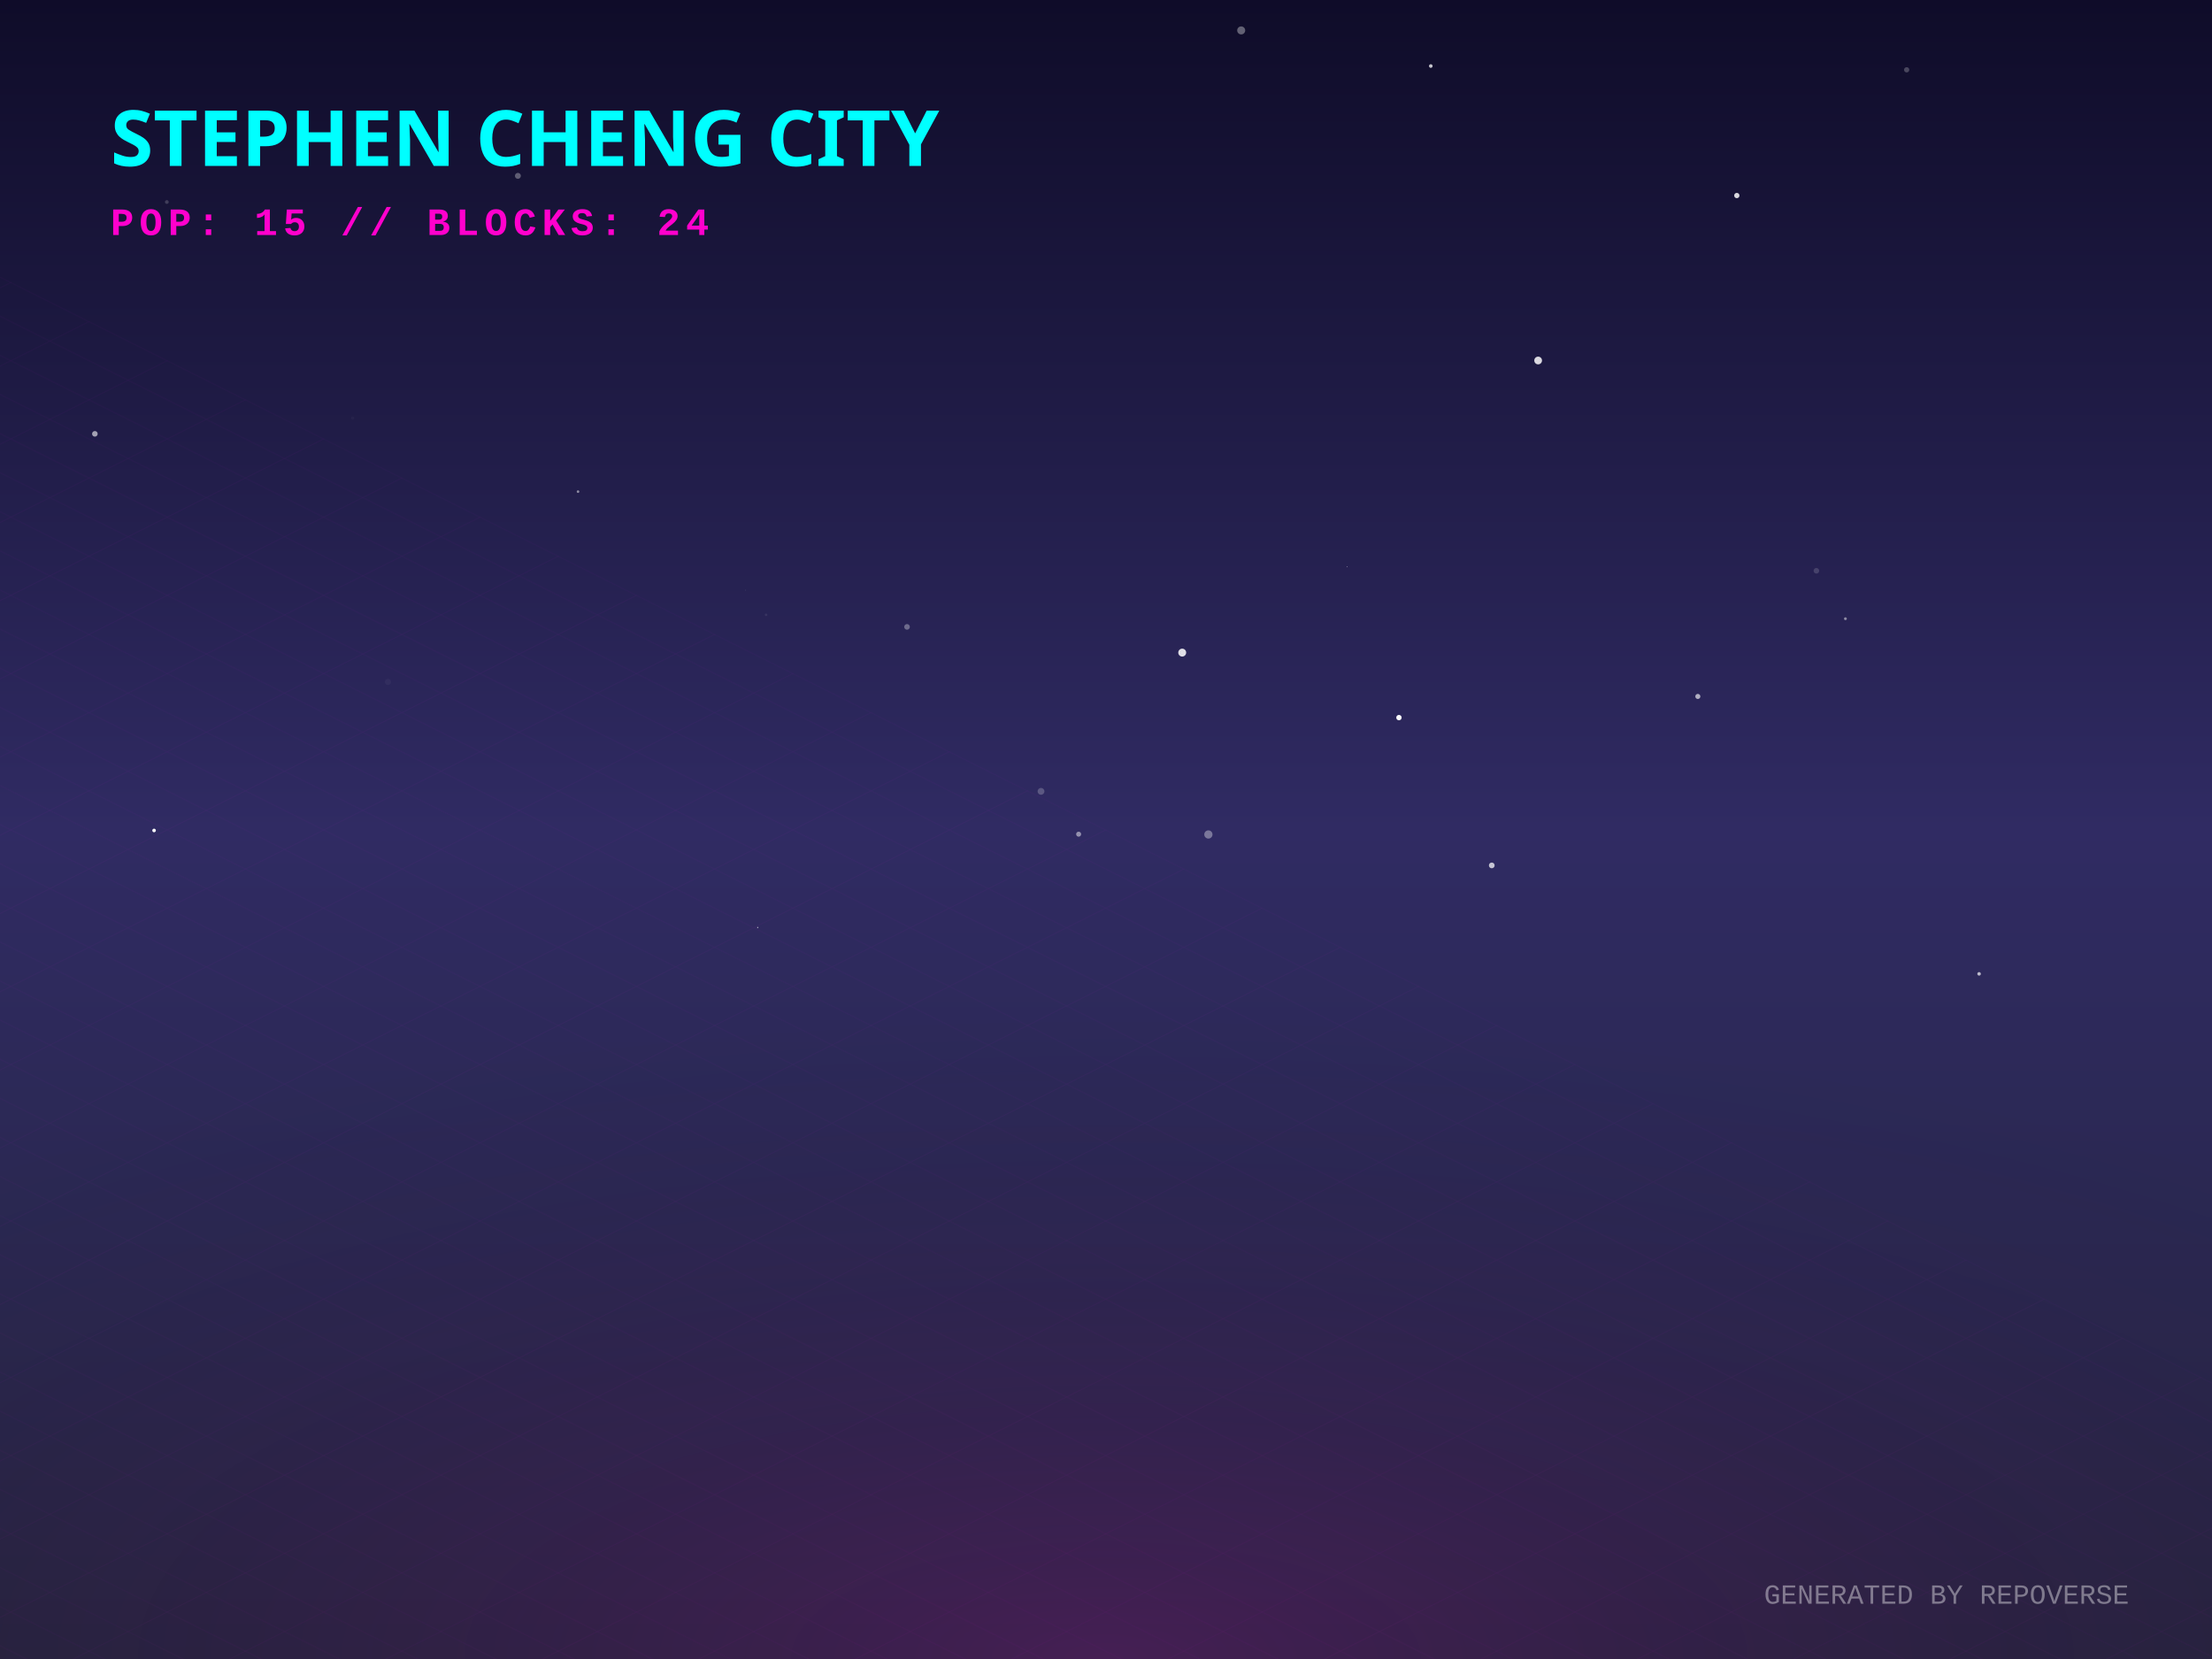
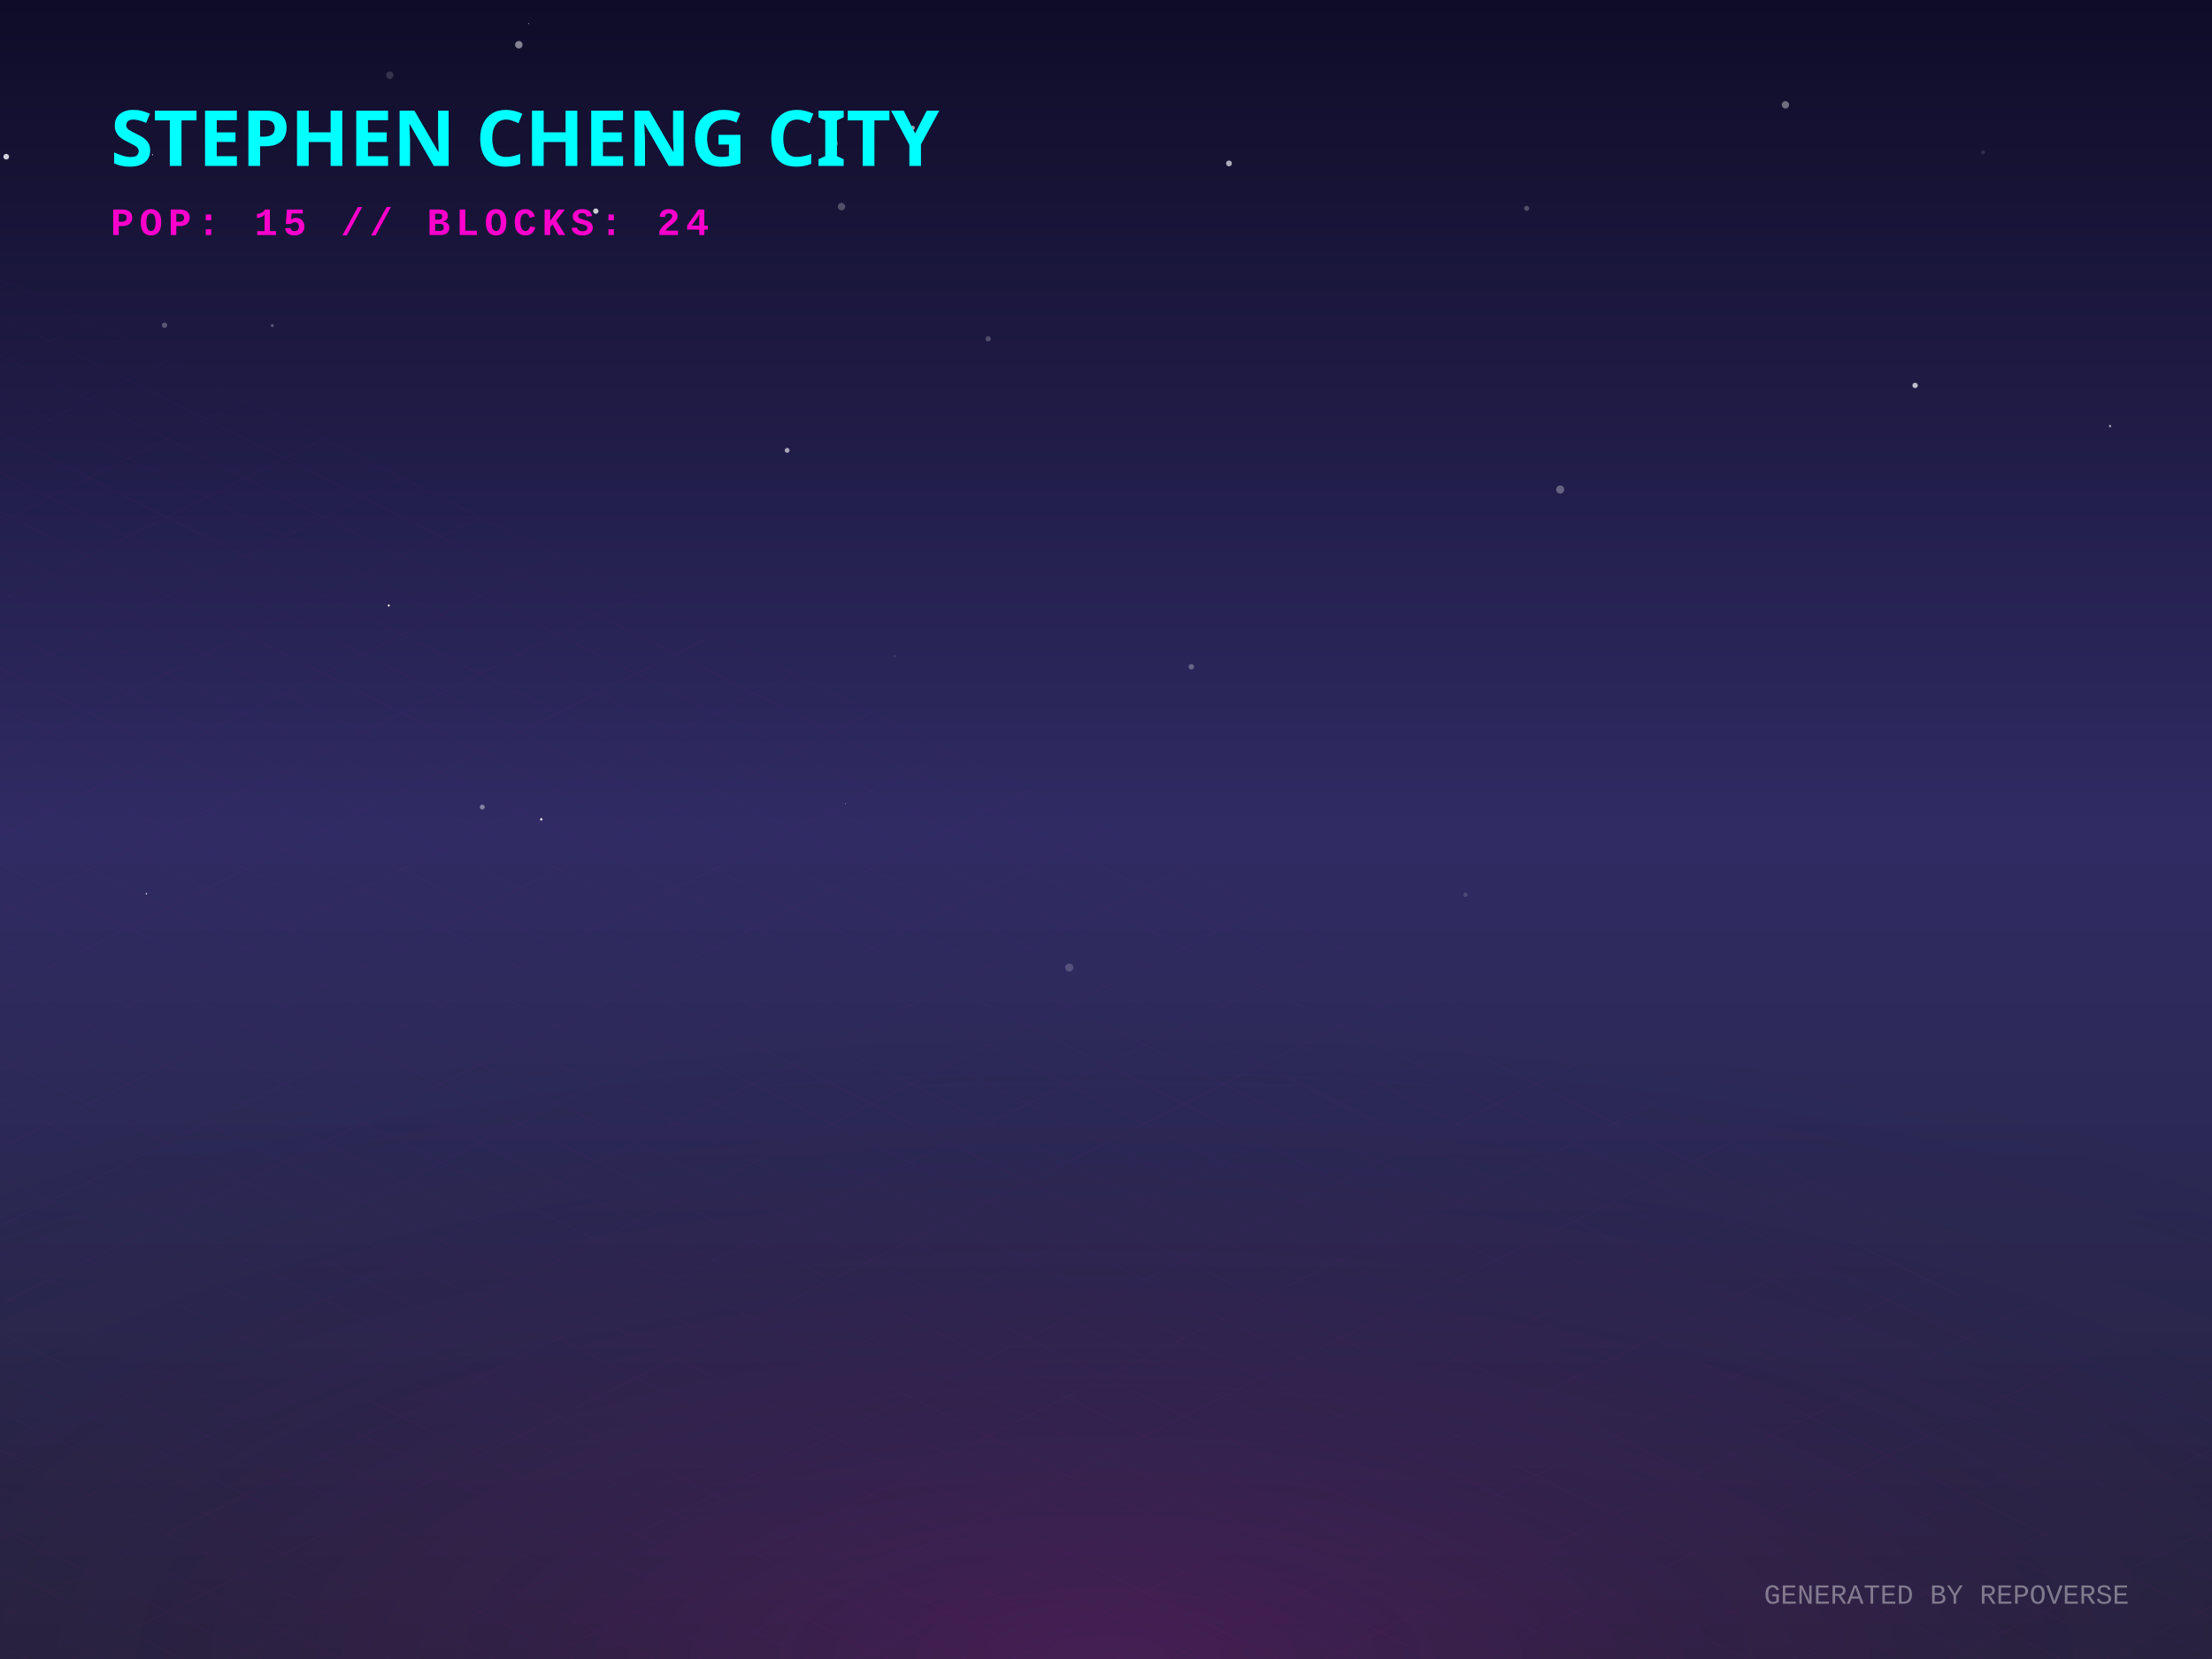
<svg xmlns="http://www.w3.org/2000/svg" width="800" height="600" viewBox="0 0 800 600">
  <defs>
    <linearGradient id="skyGradient" x1="0%" y1="0%" x2="0%" y2="100%">
      <stop offset="0%" stop-color="#0f0c29" />
      <stop offset="50%" stop-color="#302b63" />
      <stop offset="100%" stop-color="#24243e" />
    </linearGradient>
    <pattern id="gridPattern" width="40" height="20" patternUnits="userSpaceOnUse" patternTransform="rotate(0)">
      <path d="M 40 0 L 0 0 0 20" fill="none" stroke="magenta" stroke-width="0.5" opacity="0.2" />
    </pattern>
    <radialGradient id="floorGlow" cx="50%" cy="100%" r="80%">
      <stop offset="0%" stop-color="#ff00cc" stop-opacity="0.15" />
      <stop offset="100%" stop-color="transparent" />
    </radialGradient>
    <linearGradient id="gradLeft-happy" x1="0%" y1="0%" x2="100%" y2="100%">
      <stop offset="0%" stop-color="#FFD700" stop-opacity="0.8" />
      <stop offset="100%" stop-color="#050510" stop-opacity="0.9" />
    </linearGradient>
    <linearGradient id="gradRight-happy" x1="0%" y1="0%" x2="0%" y2="100%">
      <stop offset="0%" stop-color="#FFD700" stop-opacity="0.6" />
      <stop offset="100%" stop-color="#0b0b1a" stop-opacity="0.8" />
    </linearGradient>
    <linearGradient id="gradLeft-focused" x1="0%" y1="0%" x2="100%" y2="100%">
      <stop offset="0%" stop-color="#00FF94" stop-opacity="0.8" />
      <stop offset="100%" stop-color="#050510" stop-opacity="0.9" />
    </linearGradient>
    <linearGradient id="gradRight-focused" x1="0%" y1="0%" x2="0%" y2="100%">
      <stop offset="0%" stop-color="#00FF94" stop-opacity="0.6" />
      <stop offset="100%" stop-color="#0b0b1a" stop-opacity="0.8" />
    </linearGradient>
    <linearGradient id="gradLeft-calm" x1="0%" y1="0%" x2="100%" y2="100%">
      <stop offset="0%" stop-color="#00C2FF" stop-opacity="0.8" />
      <stop offset="100%" stop-color="#050510" stop-opacity="0.9" />
    </linearGradient>
    <linearGradient id="gradRight-calm" x1="0%" y1="0%" x2="0%" y2="100%">
      <stop offset="0%" stop-color="#00C2FF" stop-opacity="0.6" />
      <stop offset="100%" stop-color="#0b0b1a" stop-opacity="0.8" />
    </linearGradient>
    <linearGradient id="gradLeft-stressed" x1="0%" y1="0%" x2="100%" y2="100%">
      <stop offset="0%" stop-color="#FF2A6D" stop-opacity="0.8" />
      <stop offset="100%" stop-color="#050510" stop-opacity="0.9" />
    </linearGradient>
    <linearGradient id="gradRight-stressed" x1="0%" y1="0%" x2="0%" y2="100%">
      <stop offset="0%" stop-color="#FF2A6D" stop-opacity="0.6" />
      <stop offset="100%" stop-color="#0b0b1a" stop-opacity="0.8" />
    </linearGradient>
    <linearGradient id="gradLeft-energetic" x1="0%" y1="0%" x2="100%" y2="100%">
      <stop offset="0%" stop-color="#D300C5" stop-opacity="0.8" />
      <stop offset="100%" stop-color="#050510" stop-opacity="0.9" />
    </linearGradient>
    <linearGradient id="gradRight-energetic" x1="0%" y1="0%" x2="0%" y2="100%">
      <stop offset="0%" stop-color="#D300C5" stop-opacity="0.6" />
      <stop offset="100%" stop-color="#0b0b1a" stop-opacity="0.8" />
    </linearGradient>
  </defs>
  <rect width="100%" height="100%" fill="url(#skyGradient)" />
-   <circle cx="140.309" cy="246.628" r="1.123" fill="white" opacity="0.037" />
-   <circle cx="505.948" cy="259.532" r="0.975" fill="white" opacity="0.979" />
-   <circle cx="34.308" cy="156.904" r="1.014" fill="white" opacity="0.587" />
-   <circle cx="487.197" cy="205.02" r="0.115" fill="white" opacity="0.886" />
-   <circle cx="556.291" cy="130.377" r="1.401" fill="white" opacity="0.833" />
-   <circle cx="689.571" cy="25.25" r="0.95" fill="white" opacity="0.234" />
-   <circle cx="55.724" cy="300.348" r="0.648" fill="white" opacity="0.977" />
-   <circle cx="539.516" cy="312.986" r="1.036" fill="white" opacity="0.724" />
-   <circle cx="209.056" cy="177.799" r="0.467" fill="white" opacity="0.492" />
-   <circle cx="427.564" cy="236.024" r="1.43" fill="white" opacity="0.855" />
-   <circle cx="374.731" cy="50.773" r="0.015" fill="white" opacity="0.662" />
-   <circle cx="187.305" cy="63.603" r="1.075" fill="white" opacity="0.316" />
-   <circle cx="127.528" cy="151.204" r="0.558" fill="white" opacity="0.028" />
-   <circle cx="437.029" cy="301.799" r="1.49" fill="white" opacity="0.359" />
-   <circle cx="667.419" cy="223.768" r="0.515" fill="white" opacity="0.47" />
-   <circle cx="277.063" cy="222.355" r="0.454" fill="white" opacity="0.081" />
-   <circle cx="628.143" cy="70.72" r="0.957" fill="white" opacity="0.838" />
-   <circle cx="715.764" cy="352.21" r="0.637" fill="white" opacity="0.681" />
-   <circle cx="390.104" cy="301.693" r="0.905" fill="white" opacity="0.487" />
-   <circle cx="106.694" cy="293.698" r="0.017" fill="white" opacity="0.875" />
-   <circle cx="656.924" cy="206.431" r="1.009" fill="white" opacity="0.15" />
-   <circle cx="448.894" cy="10.999" r="1.449" fill="white" opacity="0.344" />
-   <circle cx="376.498" cy="286.202" r="1.228" fill="white" opacity="0.216" />
-   <circle cx="274.04" cy="335.448" r="0.228" fill="white" opacity="0.635" />
-   <circle cx="269.592" cy="213.439" r="0.087" fill="white" opacity="0.409" />
-   <circle cx="60.341" cy="73.061" r="0.68" fill="white" opacity="0.177" />
-   <circle cx="517.466" cy="23.883" r="0.654" fill="white" opacity="0.758" />
-   <circle cx="221.332" cy="181.519" r="0.025" fill="white" opacity="0.789" />
-   <circle cx="614.046" cy="251.878" r="0.918" fill="white" opacity="0.632" />
-   <circle cx="328.035" cy="226.724" r="1.021" fill="white" opacity="0.321" />
+   <circle cx="174.417" cy="291.879" r="0.886" fill="white" opacity="0.417" />
+   <circle cx="564.263" cy="177.043" r="1.461" fill="white" opacity="0.308" />
+   <circle cx="530.001" cy="323.626" r="0.828" fill="white" opacity="0.131" />
+   <circle cx="763.125" cy="154.094" r="0.416" fill="white" opacity="0.624" />
+   <circle cx="552.155" cy="75.359" r="0.926" fill="white" opacity="0.243" />
+   <circle cx="187.638" cy="16.173" r="1.351" fill="white" opacity="0.487" />
+   <circle cx="195.751" cy="296.323" r="0.44" fill="white" opacity="0.877" />
+   <circle cx="191.176" cy="8.564" r="0.143" fill="white" opacity="0.931" />
+   <circle cx="717.207" cy="55.087" r="0.703" fill="white" opacity="0.124" />
+   <circle cx="473.545" cy="302.813" r="0.051" fill="white" opacity="0.345" />
+   <circle cx="52.958" cy="323.218" r="0.273" fill="white" opacity="0.874" />
+   <circle cx="330.089" cy="46.22" r="0.77" fill="white" opacity="0.591" />
+   <circle cx="59.507" cy="117.617" r="0.978" fill="white" opacity="0.268" />
+   <circle cx="284.682" cy="162.877" r="0.88" fill="white" opacity="0.606" />
+   <circle cx="386.722" cy="349.931" r="1.473" fill="white" opacity="0.191" />
+   <circle cx="304.336" cy="74.727" r="1.343" fill="white" opacity="0.251" />
+   <circle cx="140.603" cy="219.005" r="0.364" fill="white" opacity="0.997" />
+   <circle cx="2.249" cy="56.671" r="1.024" fill="white" opacity="0.808" />
+   <circle cx="301.608" cy="51.86" r="1.415" fill="white" opacity="0.343" />
+   <circle cx="215.484" cy="76.352" r="0.97" fill="white" opacity="0.786" />
+   <circle cx="444.477" cy="59.1" r="1.057" fill="white" opacity="0.647" />
+   <circle cx="645.724" cy="37.91" r="1.335" fill="white" opacity="0.388" />
+   <circle cx="305.72" cy="290.64" r="0.125" fill="white" opacity="0.934" />
+   <circle cx="692.625" cy="139.397" r="0.972" fill="white" opacity="0.718" />
+   <circle cx="430.856" cy="241.151" r="0.984" fill="white" opacity="0.295" />
+   <circle cx="323.557" cy="237.364" r="0.478" fill="white" opacity="0.088" />
+   <circle cx="55.175" cy="55.941" r="0.206" fill="white" opacity="0.883" />
+   <circle cx="98.471" cy="117.744" r="0.526" fill="white" opacity="0.298" />
+   <circle cx="140.975" cy="27.204" r="1.339" fill="white" opacity="0.145" />
+   <circle cx="357.383" cy="122.55" r="0.948" fill="white" opacity="0.228" />
  <g transform="translate(0, 300) scale(1, 0.5)">
    <rect x="-800" y="0" width="2400" height="1200" fill="url(#gridPattern)" opacity="0.3" transform="rotate(45, 400, 0)" />
  </g>
  <rect x="0" y="300" width="800" height="300" fill="url(#floorGlow)" />
  <g transform="translate(40, 60)">
    <text fill="cyan" font-family="Verdana, sans-serif" font-size="28" font-weight="900" style="text-shadow: 0 0 10px cyan;">STEPHEN CHENG CITY</text>
    <text y="25" fill="#ff00cc" font-family="Courier New, monospace" font-size="14" font-weight="bold" letter-spacing="2">POP: 15 // BLOCKS: 24</text>
  </g>
  <g transform="translate(0, 50)">
    <a href="https://github.com/zintaen/repo-verse" target="_blank">
      <g class="building" opacity="0">
        <animate attributeName="opacity" values="0;1" dur="0.8s" begin="0s" fill="freeze" />
        <ellipse cx="400" cy="292.833" rx="22.5" ry="12" fill="black" opacity="0.4" blur="2" />
-         <path d="M 385 272.833 l 0 20 l 15 7.5 l 0 -20 z" fill="url(#gradLeft-focused)" stroke="none" />
-         <path d="M 415 272.833 l 0 20 l -15 7.5 l 0 -20 z" fill="url(#gradRight-focused)" stroke="none" />
-         <path d="M 400 265.333 l 15 7.5 l -15 7.5 l -15 -7.5 z" fill="#E0FFF1" fill-opacity="0.9" stroke="none" />
-         <path d="M 385 272.833 l 0 20 l 15 7.5 l 0 -20 z" fill="none" stroke="#00FF94" stroke-width="0.5" opacity="0.5" />
-         <path d="M 415 272.833 l 0 20 l -15 7.5 l 0 -20 z" fill="none" stroke="#00FF94" stroke-width="0.5" opacity="0.5" />
+         <path d="M 385 272.593 l 0 20.24 l 15 7.5 l 0 -20.24 z" fill="url(#gradLeft-focused)" stroke="none" />
+         <path d="M 415 272.593 l 0 20.24 l -15 7.5 l 0 -20.24 z" fill="url(#gradRight-focused)" stroke="none" />
+         <path d="M 400 265.093 l 15 7.5 l -15 7.5 l -15 -7.5 z" fill="#E0FFF1" fill-opacity="0.9" stroke="none" />
+         <path d="M 385 272.593 l 0 20.24 l 15 7.5 l 0 -20.24 z" fill="none" stroke="#00FF94" stroke-width="0.5" opacity="0.5" />
+         <path d="M 415 272.593 l 0 20.24 l -15 7.5 l 0 -20.24 z" fill="none" stroke="#00FF94" stroke-width="0.5" opacity="0.5" />
      </g>
    </a>
    <a href="https://github.com/zintaen/my-cv" target="_blank">
      <g class="building" opacity="0">
        <animate attributeName="opacity" values="0;1" dur="0.8s" begin="0.05s" fill="freeze" />
        <ellipse cx="424" cy="304.833" rx="22.5" ry="12" fill="black" opacity="0.4" blur="2" />
        <path d="M 409 158.513 l 0 146.32 l 15 7.5 l 0 -146.32 z" fill="url(#gradLeft-focused)" stroke="none" />
        <path d="M 439 158.513 l 0 146.32 l -15 7.5 l 0 -146.32 z" fill="url(#gradRight-focused)" stroke="none" />
        <path d="M 424 151.013 l 15 7.5 l -15 7.5 l -15 -7.5 z" fill="#E0FFF1" fill-opacity="0.9" stroke="none" />
        <path d="M 409 158.513 l 0 146.32 l 15 7.5 l 0 -146.32 z" fill="none" stroke="#00FF94" stroke-width="0.5" opacity="0.5" />
        <path d="M 439 158.513 l 0 146.32 l -15 7.5 l 0 -146.32 z" fill="none" stroke="#00FF94" stroke-width="0.5" opacity="0.5" />
        <path d="M 428 289.333 l 7 4" stroke="#E0FFF1" stroke-width="2" stroke-opacity="0.6" />
        <path d="M 413 281.333 l 7 -4" stroke="#E0FFF1" stroke-width="2" stroke-opacity="0.4" />
+         <path d="M 428 269.333 l 7 4" stroke="#E0FFF1" stroke-width="2" stroke-opacity="0.6" />
        <path d="M 413 271.333 l 7 -4" stroke="#E0FFF1" stroke-width="2" stroke-opacity="0.4" />
-         <path d="M 413 261.333 l 7 -4" stroke="#E0FFF1" stroke-width="2" stroke-opacity="0.4" />
        <path d="M 428 249.333 l 7 4" stroke="#E0FFF1" stroke-width="2" stroke-opacity="0.6" />
-         <path d="M 413 251.333 l 7 -4" stroke="#E0FFF1" stroke-width="2" stroke-opacity="0.4" />
        <path d="M 428 239.333 l 7 4" stroke="#E0FFF1" stroke-width="2" stroke-opacity="0.6" />
+         <path d="M 413 241.333 l 7 -4" stroke="#E0FFF1" stroke-width="2" stroke-opacity="0.4" />
        <path d="M 428 229.333 l 7 4" stroke="#E0FFF1" stroke-width="2" stroke-opacity="0.6" />
-         <path d="M 413 231.333 l 7 -4" stroke="#E0FFF1" stroke-width="2" stroke-opacity="0.4" />
        <path d="M 428 219.333 l 7 4" stroke="#E0FFF1" stroke-width="2" stroke-opacity="0.6" />
        <path d="M 413 221.333 l 7 -4" stroke="#E0FFF1" stroke-width="2" stroke-opacity="0.4" />
+         <path d="M 428 209.333 l 7 4" stroke="#E0FFF1" stroke-width="2" stroke-opacity="0.6" />
        <path d="M 413 211.333 l 7 -4" stroke="#E0FFF1" stroke-width="2" stroke-opacity="0.4" />
+         <path d="M 428 199.333 l 7 4" stroke="#E0FFF1" stroke-width="2" stroke-opacity="0.6" />
        <path d="M 413 201.333 l 7 -4" stroke="#E0FFF1" stroke-width="2" stroke-opacity="0.4" />
-         <path d="M 413 191.333 l 7 -4" stroke="#E0FFF1" stroke-width="2" stroke-opacity="0.4" />
+         <path d="M 428 189.333 l 7 4" stroke="#E0FFF1" stroke-width="2" stroke-opacity="0.6" />
        <path d="M 428 179.333 l 7 4" stroke="#E0FFF1" stroke-width="2" stroke-opacity="0.6" />
        <path d="M 413 181.333 l 7 -4" stroke="#E0FFF1" stroke-width="2" stroke-opacity="0.4" />
-         <path d="M 428 169.333 l 7 4" stroke="#E0FFF1" stroke-width="2" stroke-opacity="0.6" />
        <path d="M 413 171.333 l 7 -4" stroke="#E0FFF1" stroke-width="2" stroke-opacity="0.4" />
      </g>
    </a>
    <a href="https://github.com/zintaen/kristen-calendar" target="_blank">
      <g class="building" opacity="0">
        <animate attributeName="opacity" values="0;1" dur="0.8s" begin="0.1s" fill="freeze" />
        <ellipse cx="376" cy="304.833" rx="22.5" ry="12" fill="black" opacity="0.4" blur="2" />
        <path d="M 361 238.073 l 0 66.76 l 15 7.5 l 0 -66.76 z" fill="url(#gradLeft-energetic)" stroke="none" />
        <path d="M 391 238.073 l 0 66.76 l -15 7.5 l 0 -66.76 z" fill="url(#gradRight-energetic)" stroke="none" />
        <path d="M 376 230.573 l 15 7.5 l -15 7.5 l -15 -7.5 z" fill="#FAD7FA" fill-opacity="0.9" stroke="none" />
        <path d="M 361 238.073 l 0 66.76 l 15 7.5 l 0 -66.76 z" fill="none" stroke="#D300C5" stroke-width="0.5" opacity="0.5" />
        <path d="M 391 238.073 l 0 66.76 l -15 7.5 l 0 -66.76 z" fill="none" stroke="#D300C5" stroke-width="0.5" opacity="0.5" />
-         <path d="M 380 289.333 l 7 4" stroke="#FAD7FA" stroke-width="2" stroke-opacity="0.6" />
+         <path d="M 365 291.333 l 7 -4" stroke="#FAD7FA" stroke-width="2" stroke-opacity="0.4" />
+         <path d="M 380 279.333 l 7 4" stroke="#FAD7FA" stroke-width="2" stroke-opacity="0.6" />
        <path d="M 365 281.333 l 7 -4" stroke="#FAD7FA" stroke-width="2" stroke-opacity="0.4" />
        <path d="M 380 269.333 l 7 4" stroke="#FAD7FA" stroke-width="2" stroke-opacity="0.6" />
        <path d="M 365 271.333 l 7 -4" stroke="#FAD7FA" stroke-width="2" stroke-opacity="0.4" />
+         <path d="M 380 259.333 l 7 4" stroke="#FAD7FA" stroke-width="2" stroke-opacity="0.6" />
        <path d="M 365 261.333 l 7 -4" stroke="#FAD7FA" stroke-width="2" stroke-opacity="0.4" />
        <path d="M 380 249.333 l 7 4" stroke="#FAD7FA" stroke-width="2" stroke-opacity="0.6" />
+         <path d="M 365 251.333 l 7 -4" stroke="#FAD7FA" stroke-width="2" stroke-opacity="0.4" />
      </g>
    </a>
    <a href="https://github.com/zintaen/zintaen" target="_blank">
      <g class="building" opacity="0">
        <animate attributeName="opacity" values="0;1" dur="0.8s" begin="0.15s" fill="freeze" />
        <ellipse cx="448" cy="316.833" rx="22.5" ry="12" fill="black" opacity="0.4" blur="2" />
        <path d="M 433 181.253 l 0 135.58 l 15 7.5 l 0 -135.58 z" fill="url(#gradLeft-stressed)" stroke="none" />
        <path d="M 463 181.253 l 0 135.58 l -15 7.5 l 0 -135.58 z" fill="url(#gradRight-stressed)" stroke="none" />
        <path d="M 448 173.753 l 15 7.5 l -15 7.5 l -15 -7.5 z" fill="#FFD1E0" fill-opacity="0.9" stroke="none" />
        <path d="M 433 181.253 l 0 135.58 l 15 7.5 l 0 -135.58 z" fill="none" stroke="#FF2A6D" stroke-width="0.5" opacity="0.5" />
        <path d="M 463 181.253 l 0 135.58 l -15 7.5 l 0 -135.58 z" fill="none" stroke="#FF2A6D" stroke-width="0.5" opacity="0.5" />
-         <path d="M 452 301.333 l 7 4" stroke="#FFD1E0" stroke-width="2" stroke-opacity="0.6" />
        <path d="M 437 303.333 l 7 -4" stroke="#FFD1E0" stroke-width="2" stroke-opacity="0.4" />
        <path d="M 452 291.333 l 7 4" stroke="#FFD1E0" stroke-width="2" stroke-opacity="0.6" />
        <path d="M 452 281.333 l 7 4" stroke="#FFD1E0" stroke-width="2" stroke-opacity="0.6" />
        <path d="M 437 283.333 l 7 -4" stroke="#FFD1E0" stroke-width="2" stroke-opacity="0.4" />
        <path d="M 452 271.333 l 7 4" stroke="#FFD1E0" stroke-width="2" stroke-opacity="0.6" />
        <path d="M 452 261.333 l 7 4" stroke="#FFD1E0" stroke-width="2" stroke-opacity="0.6" />
+         <path d="M 437 263.333 l 7 -4" stroke="#FFD1E0" stroke-width="2" stroke-opacity="0.4" />
        <path d="M 452 251.333 l 7 4" stroke="#FFD1E0" stroke-width="2" stroke-opacity="0.6" />
-         <path d="M 437 253.333 l 7 -4" stroke="#FFD1E0" stroke-width="2" stroke-opacity="0.4" />
        <path d="M 452 241.333 l 7 4" stroke="#FFD1E0" stroke-width="2" stroke-opacity="0.6" />
        <path d="M 437 243.333 l 7 -4" stroke="#FFD1E0" stroke-width="2" stroke-opacity="0.4" />
-         <path d="M 452 231.333 l 7 4" stroke="#FFD1E0" stroke-width="2" stroke-opacity="0.6" />
        <path d="M 437 233.333 l 7 -4" stroke="#FFD1E0" stroke-width="2" stroke-opacity="0.4" />
        <path d="M 452 221.333 l 7 4" stroke="#FFD1E0" stroke-width="2" stroke-opacity="0.6" />
        <path d="M 437 223.333 l 7 -4" stroke="#FFD1E0" stroke-width="2" stroke-opacity="0.4" />
-         <path d="M 452 211.333 l 7 4" stroke="#FFD1E0" stroke-width="2" stroke-opacity="0.6" />
        <path d="M 437 213.333 l 7 -4" stroke="#FFD1E0" stroke-width="2" stroke-opacity="0.4" />
        <path d="M 452 201.333 l 7 4" stroke="#FFD1E0" stroke-width="2" stroke-opacity="0.6" />
        <path d="M 437 203.333 l 7 -4" stroke="#FFD1E0" stroke-width="2" stroke-opacity="0.4" />
        <path d="M 452 191.333 l 7 4" stroke="#FFD1E0" stroke-width="2" stroke-opacity="0.6" />
+         <path d="M 437 193.333 l 7 -4" stroke="#FFD1E0" stroke-width="2" stroke-opacity="0.4" />
      </g>
    </a>
    <a href="https://github.com/zintaen/issue-hunter" target="_blank">
      <g class="building" opacity="0">
        <animate attributeName="opacity" values="0;1" dur="0.8s" begin="0.2s" fill="freeze" />
        <ellipse cx="400" cy="316.061" rx="20.183" ry="10.764" fill="black" opacity="0.4" blur="2" />
        <path d="M 386.545 296.061 l 0 20 l 13.455 6.728 l 0 -20 z" fill="url(#gradLeft-calm)" stroke="none" />
        <path d="M 413.455 296.061 l 0 20 l -13.455 6.728 l 0 -20 z" fill="url(#gradRight-calm)" stroke="none" />
        <path d="M 400 289.333 l 13.455 6.728 l -13.455 6.728 l -13.455 -6.728 z" fill="#D1F4FF" fill-opacity="0.9" stroke="none" />
        <path d="M 386.545 296.061 l 0 20 l 13.455 6.728 l 0 -20 z" fill="none" stroke="#00C2FF" stroke-width="0.5" opacity="0.5" />
        <path d="M 413.455 296.061 l 0 20 l -13.455 6.728 l 0 -20 z" fill="none" stroke="#00C2FF" stroke-width="0.5" opacity="0.5" />
      </g>
    </a>
    <a href="https://github.com/zintaen/homebrew-cask" target="_blank">
      <g class="building" opacity="0">
        <animate attributeName="opacity" values="0;1" dur="0.8s" begin="0.25s" fill="freeze" />
        <ellipse cx="352" cy="316.833" rx="22.5" ry="12" fill="black" opacity="0.4" blur="2" />
        <path d="M 337 116.833 l 0 200 l 15 7.5 l 0 -200 z" fill="url(#gradLeft-stressed)" stroke="none" />
        <path d="M 367 116.833 l 0 200 l -15 7.5 l 0 -200 z" fill="url(#gradRight-stressed)" stroke="none" />
        <path d="M 352 109.333 l 15 7.5 l -15 7.5 l -15 -7.5 z" fill="#FFD1E0" fill-opacity="0.9" stroke="none" />
        <path d="M 337 116.833 l 0 200 l 15 7.5 l 0 -200 z" fill="none" stroke="#FF2A6D" stroke-width="0.5" opacity="0.5" />
        <path d="M 367 116.833 l 0 200 l -15 7.5 l 0 -200 z" fill="none" stroke="#FF2A6D" stroke-width="0.5" opacity="0.5" />
+         <path d="M 356 301.333 l 7 4" stroke="#FFD1E0" stroke-width="2" stroke-opacity="0.6" />
        <path d="M 356 291.333 l 7 4" stroke="#FFD1E0" stroke-width="2" stroke-opacity="0.6" />
-         <path d="M 341 293.333 l 7 -4" stroke="#FFD1E0" stroke-width="2" stroke-opacity="0.4" />
        <path d="M 341 283.333 l 7 -4" stroke="#FFD1E0" stroke-width="2" stroke-opacity="0.4" />
        <path d="M 356 271.333 l 7 4" stroke="#FFD1E0" stroke-width="2" stroke-opacity="0.6" />
        <path d="M 341 273.333 l 7 -4" stroke="#FFD1E0" stroke-width="2" stroke-opacity="0.4" />
        <path d="M 356 261.333 l 7 4" stroke="#FFD1E0" stroke-width="2" stroke-opacity="0.6" />
        <path d="M 341 263.333 l 7 -4" stroke="#FFD1E0" stroke-width="2" stroke-opacity="0.4" />
+         <path d="M 356 251.333 l 7 4" stroke="#FFD1E0" stroke-width="2" stroke-opacity="0.6" />
        <path d="M 341 253.333 l 7 -4" stroke="#FFD1E0" stroke-width="2" stroke-opacity="0.4" />
-         <path d="M 341 233.333 l 7 -4" stroke="#FFD1E0" stroke-width="2" stroke-opacity="0.4" />
+         <path d="M 356 241.333 l 7 4" stroke="#FFD1E0" stroke-width="2" stroke-opacity="0.6" />
+         <path d="M 341 243.333 l 7 -4" stroke="#FFD1E0" stroke-width="2" stroke-opacity="0.4" />
+         <path d="M 356 231.333 l 7 4" stroke="#FFD1E0" stroke-width="2" stroke-opacity="0.6" />
        <path d="M 356 221.333 l 7 4" stroke="#FFD1E0" stroke-width="2" stroke-opacity="0.6" />
-         <path d="M 341 223.333 l 7 -4" stroke="#FFD1E0" stroke-width="2" stroke-opacity="0.4" />
        <path d="M 356 211.333 l 7 4" stroke="#FFD1E0" stroke-width="2" stroke-opacity="0.6" />
-         <path d="M 341 213.333 l 7 -4" stroke="#FFD1E0" stroke-width="2" stroke-opacity="0.4" />
+         <path d="M 356 201.333 l 7 4" stroke="#FFD1E0" stroke-width="2" stroke-opacity="0.6" />
        <path d="M 341 203.333 l 7 -4" stroke="#FFD1E0" stroke-width="2" stroke-opacity="0.4" />
        <path d="M 356 191.333 l 7 4" stroke="#FFD1E0" stroke-width="2" stroke-opacity="0.6" />
+         <path d="M 341 193.333 l 7 -4" stroke="#FFD1E0" stroke-width="2" stroke-opacity="0.4" />
+         <path d="M 356 181.333 l 7 4" stroke="#FFD1E0" stroke-width="2" stroke-opacity="0.6" />
+         <path d="M 341 183.333 l 7 -4" stroke="#FFD1E0" stroke-width="2" stroke-opacity="0.4" />
        <path d="M 356 171.333 l 7 4" stroke="#FFD1E0" stroke-width="2" stroke-opacity="0.6" />
-         <path d="M 356 161.333 l 7 4" stroke="#FFD1E0" stroke-width="2" stroke-opacity="0.6" />
        <path d="M 341 163.333 l 7 -4" stroke="#FFD1E0" stroke-width="2" stroke-opacity="0.4" />
        <path d="M 341 153.333 l 7 -4" stroke="#FFD1E0" stroke-width="2" stroke-opacity="0.4" />
-         <path d="M 341 143.333 l 7 -4" stroke="#FFD1E0" stroke-width="2" stroke-opacity="0.4" />
-         <path d="M 356 131.333 l 7 4" stroke="#FFD1E0" stroke-width="2" stroke-opacity="0.6" />
+         <path d="M 356 141.333 l 7 4" stroke="#FFD1E0" stroke-width="2" stroke-opacity="0.6" />
        <path d="M 341 123.333 l 7 -4" stroke="#FFD1E0" stroke-width="2" stroke-opacity="0.4" />
      </g>
    </a>
    <a href="https://github.com/zintaen/wife-cv" target="_blank">
      <g class="building" opacity="0">
        <animate attributeName="opacity" values="0;1" dur="0.8s" begin="0.3s" fill="freeze" />
        <ellipse cx="472" cy="328.833" rx="22.5" ry="12" fill="black" opacity="0.4" blur="2" />
        <path d="M 457 128.833 l 0 200 l 15 7.5 l 0 -200 z" fill="url(#gradLeft-stressed)" stroke="none" />
        <path d="M 487 128.833 l 0 200 l -15 7.5 l 0 -200 z" fill="url(#gradRight-stressed)" stroke="none" />
        <path d="M 472 121.333 l 15 7.5 l -15 7.5 l -15 -7.5 z" fill="#FFD1E0" fill-opacity="0.9" stroke="none" />
        <path d="M 457 128.833 l 0 200 l 15 7.5 l 0 -200 z" fill="none" stroke="#FF2A6D" stroke-width="0.5" opacity="0.5" />
        <path d="M 487 128.833 l 0 200 l -15 7.5 l 0 -200 z" fill="none" stroke="#FF2A6D" stroke-width="0.5" opacity="0.5" />
-         <path d="M 476 313.333 l 7 4" stroke="#FFD1E0" stroke-width="2" stroke-opacity="0.6" />
        <path d="M 461 315.333 l 7 -4" stroke="#FFD1E0" stroke-width="2" stroke-opacity="0.4" />
-         <path d="M 476 303.333 l 7 4" stroke="#FFD1E0" stroke-width="2" stroke-opacity="0.6" />
        <path d="M 461 305.333 l 7 -4" stroke="#FFD1E0" stroke-width="2" stroke-opacity="0.4" />
        <path d="M 476 293.333 l 7 4" stroke="#FFD1E0" stroke-width="2" stroke-opacity="0.6" />
        <path d="M 461 295.333 l 7 -4" stroke="#FFD1E0" stroke-width="2" stroke-opacity="0.4" />
        <path d="M 476 283.333 l 7 4" stroke="#FFD1E0" stroke-width="2" stroke-opacity="0.6" />
-         <path d="M 476 273.333 l 7 4" stroke="#FFD1E0" stroke-width="2" stroke-opacity="0.6" />
-         <path d="M 461 275.333 l 7 -4" stroke="#FFD1E0" stroke-width="2" stroke-opacity="0.4" />
        <path d="M 476 263.333 l 7 4" stroke="#FFD1E0" stroke-width="2" stroke-opacity="0.6" />
        <path d="M 461 265.333 l 7 -4" stroke="#FFD1E0" stroke-width="2" stroke-opacity="0.4" />
        <path d="M 476 253.333 l 7 4" stroke="#FFD1E0" stroke-width="2" stroke-opacity="0.6" />
        <path d="M 461 255.333 l 7 -4" stroke="#FFD1E0" stroke-width="2" stroke-opacity="0.4" />
-         <path d="M 476 243.333 l 7 4" stroke="#FFD1E0" stroke-width="2" stroke-opacity="0.6" />
-         <path d="M 461 245.333 l 7 -4" stroke="#FFD1E0" stroke-width="2" stroke-opacity="0.4" />
        <path d="M 461 235.333 l 7 -4" stroke="#FFD1E0" stroke-width="2" stroke-opacity="0.4" />
+         <path d="M 476 223.333 l 7 4" stroke="#FFD1E0" stroke-width="2" stroke-opacity="0.6" />
        <path d="M 461 225.333 l 7 -4" stroke="#FFD1E0" stroke-width="2" stroke-opacity="0.4" />
        <path d="M 476 213.333 l 7 4" stroke="#FFD1E0" stroke-width="2" stroke-opacity="0.6" />
-         <path d="M 461 205.333 l 7 -4" stroke="#FFD1E0" stroke-width="2" stroke-opacity="0.4" />
+         <path d="M 461 215.333 l 7 -4" stroke="#FFD1E0" stroke-width="2" stroke-opacity="0.4" />
+         <path d="M 476 203.333 l 7 4" stroke="#FFD1E0" stroke-width="2" stroke-opacity="0.6" />
        <path d="M 461 195.333 l 7 -4" stroke="#FFD1E0" stroke-width="2" stroke-opacity="0.4" />
-         <path d="M 476 183.333 l 7 4" stroke="#FFD1E0" stroke-width="2" stroke-opacity="0.6" />
-         <path d="M 461 185.333 l 7 -4" stroke="#FFD1E0" stroke-width="2" stroke-opacity="0.4" />
-         <path d="M 461 175.333 l 7 -4" stroke="#FFD1E0" stroke-width="2" stroke-opacity="0.4" />
        <path d="M 476 163.333 l 7 4" stroke="#FFD1E0" stroke-width="2" stroke-opacity="0.6" />
        <path d="M 476 153.333 l 7 4" stroke="#FFD1E0" stroke-width="2" stroke-opacity="0.6" />
        <path d="M 461 155.333 l 7 -4" stroke="#FFD1E0" stroke-width="2" stroke-opacity="0.4" />
-         <path d="M 476 143.333 l 7 4" stroke="#FFD1E0" stroke-width="2" stroke-opacity="0.6" />
        <path d="M 461 145.333 l 7 -4" stroke="#FFD1E0" stroke-width="2" stroke-opacity="0.4" />
        <path d="M 476 133.333 l 7 4" stroke="#FFD1E0" stroke-width="2" stroke-opacity="0.6" />
-         <path d="M 461 135.333 l 7 -4" stroke="#FFD1E0" stroke-width="2" stroke-opacity="0.4" />
      </g>
    </a>
    <a href="https://github.com/zintaen/dom-defender" target="_blank">
      <g class="building" opacity="0">
        <animate attributeName="opacity" values="0;1" dur="0.8s" begin="0.35s" fill="freeze" />
        <ellipse cx="424" cy="328.833" rx="22.5" ry="12" fill="black" opacity="0.4" blur="2" />
        <path d="M 409 308.833 l 0 20 l 15 7.5 l 0 -20 z" fill="url(#gradLeft-focused)" stroke="none" />
        <path d="M 439 308.833 l 0 20 l -15 7.5 l 0 -20 z" fill="url(#gradRight-focused)" stroke="none" />
        <path d="M 424 301.333 l 15 7.5 l -15 7.5 l -15 -7.5 z" fill="#E0FFF1" fill-opacity="0.9" stroke="none" />
        <path d="M 409 308.833 l 0 20 l 15 7.5 l 0 -20 z" fill="none" stroke="#00FF94" stroke-width="0.5" opacity="0.5" />
        <path d="M 439 308.833 l 0 20 l -15 7.5 l 0 -20 z" fill="none" stroke="#00FF94" stroke-width="0.5" opacity="0.5" />
      </g>
    </a>
    <a href="https://github.com/zintaen/epd-carbon-compare" target="_blank">
      <g class="building" opacity="0">
        <animate attributeName="opacity" values="0;1" dur="0.8s" begin="0.4s" fill="freeze" />
        <ellipse cx="376" cy="328.833" rx="22.5" ry="12" fill="black" opacity="0.4" blur="2" />
        <path d="M 361 128.833 l 0 200 l 15 7.5 l 0 -200 z" fill="url(#gradLeft-stressed)" stroke="none" />
        <path d="M 391 128.833 l 0 200 l -15 7.5 l 0 -200 z" fill="url(#gradRight-stressed)" stroke="none" />
        <path d="M 376 121.333 l 15 7.5 l -15 7.5 l -15 -7.5 z" fill="#FFD1E0" fill-opacity="0.9" stroke="none" />
        <path d="M 361 128.833 l 0 200 l 15 7.5 l 0 -200 z" fill="none" stroke="#FF2A6D" stroke-width="0.5" opacity="0.5" />
        <path d="M 391 128.833 l 0 200 l -15 7.5 l 0 -200 z" fill="none" stroke="#FF2A6D" stroke-width="0.5" opacity="0.5" />
        <path d="M 380 313.333 l 7 4" stroke="#FFD1E0" stroke-width="2" stroke-opacity="0.6" />
+         <path d="M 365 315.333 l 7 -4" stroke="#FFD1E0" stroke-width="2" stroke-opacity="0.4" />
        <path d="M 380 303.333 l 7 4" stroke="#FFD1E0" stroke-width="2" stroke-opacity="0.6" />
-         <path d="M 365 305.333 l 7 -4" stroke="#FFD1E0" stroke-width="2" stroke-opacity="0.4" />
        <path d="M 380 293.333 l 7 4" stroke="#FFD1E0" stroke-width="2" stroke-opacity="0.6" />
        <path d="M 365 295.333 l 7 -4" stroke="#FFD1E0" stroke-width="2" stroke-opacity="0.4" />
+         <path d="M 380 283.333 l 7 4" stroke="#FFD1E0" stroke-width="2" stroke-opacity="0.6" />
        <path d="M 365 285.333 l 7 -4" stroke="#FFD1E0" stroke-width="2" stroke-opacity="0.4" />
        <path d="M 380 273.333 l 7 4" stroke="#FFD1E0" stroke-width="2" stroke-opacity="0.6" />
-         <path d="M 380 263.333 l 7 4" stroke="#FFD1E0" stroke-width="2" stroke-opacity="0.6" />
+         <path d="M 365 275.333 l 7 -4" stroke="#FFD1E0" stroke-width="2" stroke-opacity="0.4" />
        <path d="M 380 253.333 l 7 4" stroke="#FFD1E0" stroke-width="2" stroke-opacity="0.6" />
-         <path d="M 365 255.333 l 7 -4" stroke="#FFD1E0" stroke-width="2" stroke-opacity="0.4" />
        <path d="M 380 243.333 l 7 4" stroke="#FFD1E0" stroke-width="2" stroke-opacity="0.6" />
        <path d="M 365 245.333 l 7 -4" stroke="#FFD1E0" stroke-width="2" stroke-opacity="0.4" />
-         <path d="M 380 233.333 l 7 4" stroke="#FFD1E0" stroke-width="2" stroke-opacity="0.6" />
-         <path d="M 365 235.333 l 7 -4" stroke="#FFD1E0" stroke-width="2" stroke-opacity="0.4" />
+         <path d="M 380 223.333 l 7 4" stroke="#FFD1E0" stroke-width="2" stroke-opacity="0.6" />
        <path d="M 365 225.333 l 7 -4" stroke="#FFD1E0" stroke-width="2" stroke-opacity="0.4" />
        <path d="M 380 213.333 l 7 4" stroke="#FFD1E0" stroke-width="2" stroke-opacity="0.6" />
-         <path d="M 365 215.333 l 7 -4" stroke="#FFD1E0" stroke-width="2" stroke-opacity="0.4" />
-         <path d="M 380 203.333 l 7 4" stroke="#FFD1E0" stroke-width="2" stroke-opacity="0.6" />
+         <path d="M 365 205.333 l 7 -4" stroke="#FFD1E0" stroke-width="2" stroke-opacity="0.4" />
        <path d="M 380 193.333 l 7 4" stroke="#FFD1E0" stroke-width="2" stroke-opacity="0.6" />
-         <path d="M 365 195.333 l 7 -4" stroke="#FFD1E0" stroke-width="2" stroke-opacity="0.4" />
        <path d="M 380 183.333 l 7 4" stroke="#FFD1E0" stroke-width="2" stroke-opacity="0.6" />
-         <path d="M 380 173.333 l 7 4" stroke="#FFD1E0" stroke-width="2" stroke-opacity="0.6" />
-         <path d="M 365 175.333 l 7 -4" stroke="#FFD1E0" stroke-width="2" stroke-opacity="0.4" />
-         <path d="M 380 163.333 l 7 4" stroke="#FFD1E0" stroke-width="2" stroke-opacity="0.6" />
-         <path d="M 365 165.333 l 7 -4" stroke="#FFD1E0" stroke-width="2" stroke-opacity="0.4" />
-         <path d="M 380 153.333 l 7 4" stroke="#FFD1E0" stroke-width="2" stroke-opacity="0.6" />
+         <path d="M 365 185.333 l 7 -4" stroke="#FFD1E0" stroke-width="2" stroke-opacity="0.4" />
        <path d="M 365 155.333 l 7 -4" stroke="#FFD1E0" stroke-width="2" stroke-opacity="0.4" />
        <path d="M 380 143.333 l 7 4" stroke="#FFD1E0" stroke-width="2" stroke-opacity="0.6" />
+         <path d="M 365 145.333 l 7 -4" stroke="#FFD1E0" stroke-width="2" stroke-opacity="0.4" />
        <path d="M 380 133.333 l 7 4" stroke="#FFD1E0" stroke-width="2" stroke-opacity="0.6" />
        <path d="M 365 135.333 l 7 -4" stroke="#FFD1E0" stroke-width="2" stroke-opacity="0.4" />
      </g>
    </a>
    <a href="https://github.com/zintaen/3d-preriodic-table" target="_blank">
      <g class="building" opacity="0">
        <animate attributeName="opacity" values="0;1" dur="0.8s" begin="0.45s" fill="freeze" />
        <ellipse cx="448" cy="340.833" rx="22.5" ry="12" fill="black" opacity="0.4" blur="2" />
        <path d="M 433 307.933 l 0 32.9 l 15 7.5 l 0 -32.9 z" fill="url(#gradLeft-focused)" stroke="none" />
        <path d="M 463 307.933 l 0 32.9 l -15 7.5 l 0 -32.9 z" fill="url(#gradRight-focused)" stroke="none" />
        <path d="M 448 300.433 l 15 7.5 l -15 7.5 l -15 -7.5 z" fill="#E0FFF1" fill-opacity="0.9" stroke="none" />
        <path d="M 433 307.933 l 0 32.9 l 15 7.5 l 0 -32.9 z" fill="none" stroke="#00FF94" stroke-width="0.5" opacity="0.5" />
        <path d="M 463 307.933 l 0 32.9 l -15 7.5 l 0 -32.9 z" fill="none" stroke="#00FF94" stroke-width="0.5" opacity="0.5" />
      </g>
    </a>
  </g>
  <text x="770" y="580" text-anchor="end" fill="rgba(255,255,255,0.4)" font-family="Courier New" font-size="10">GENERATED BY REPOVERSE</text>
</svg>
